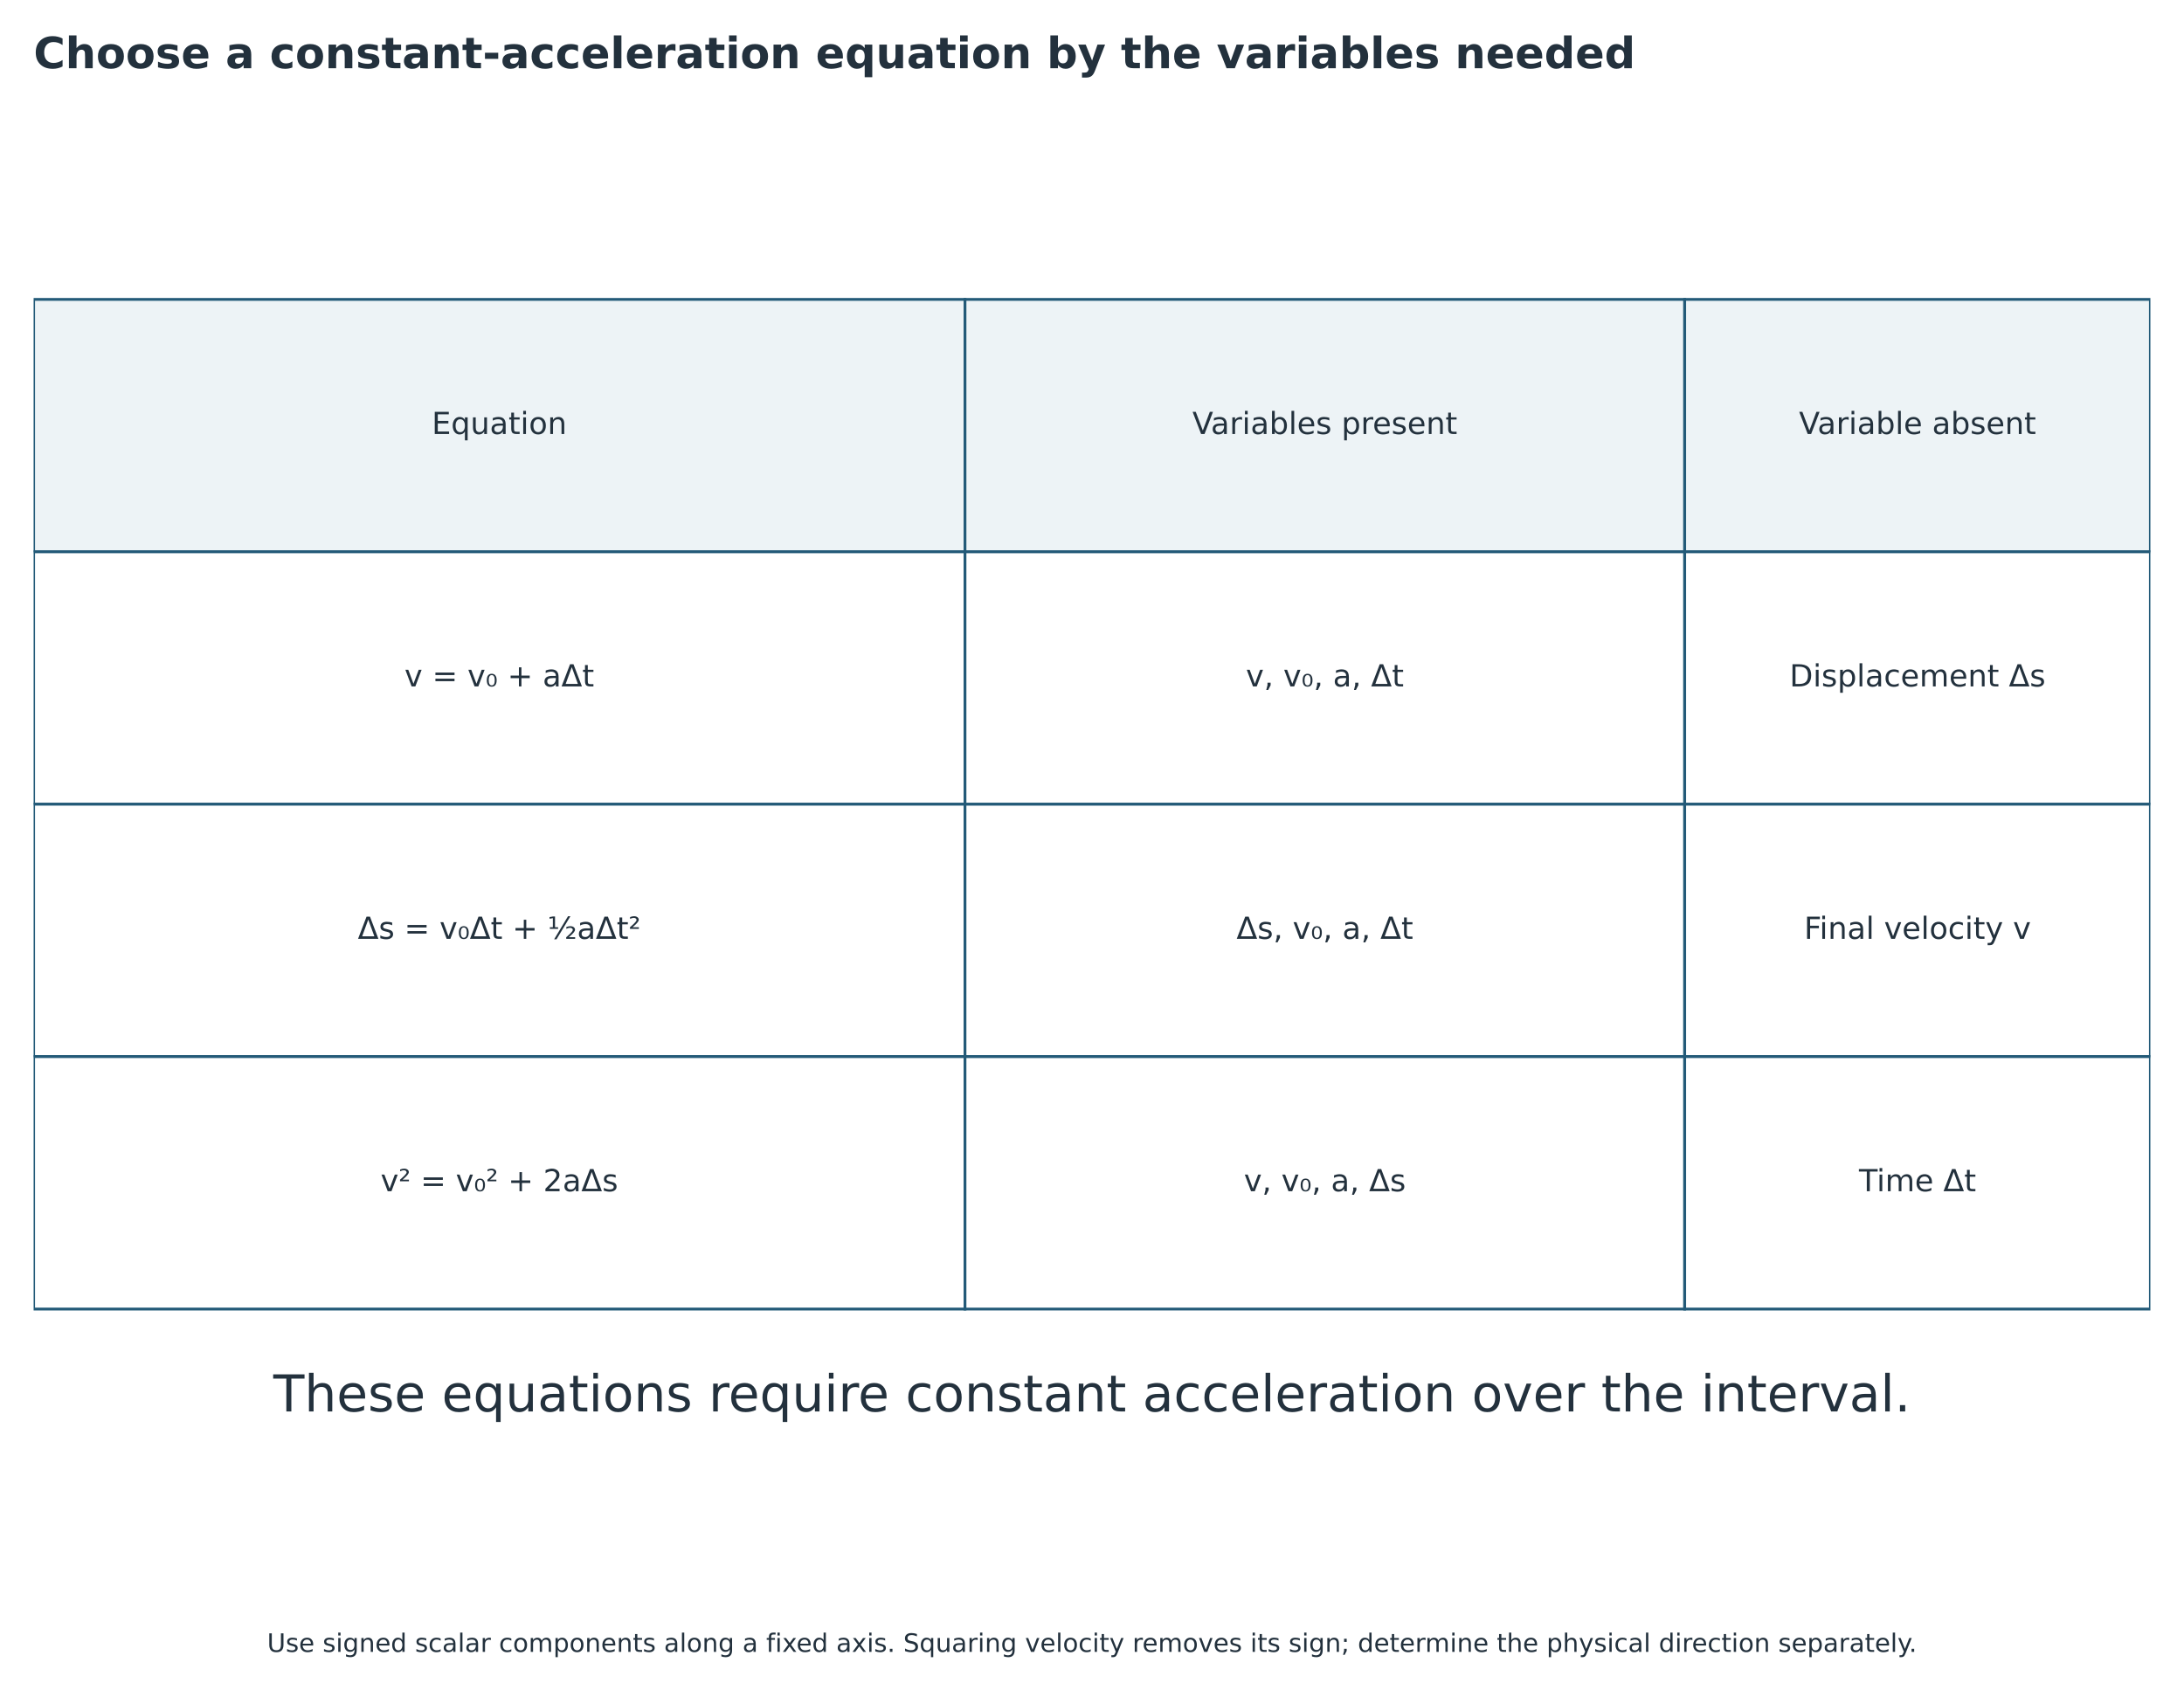
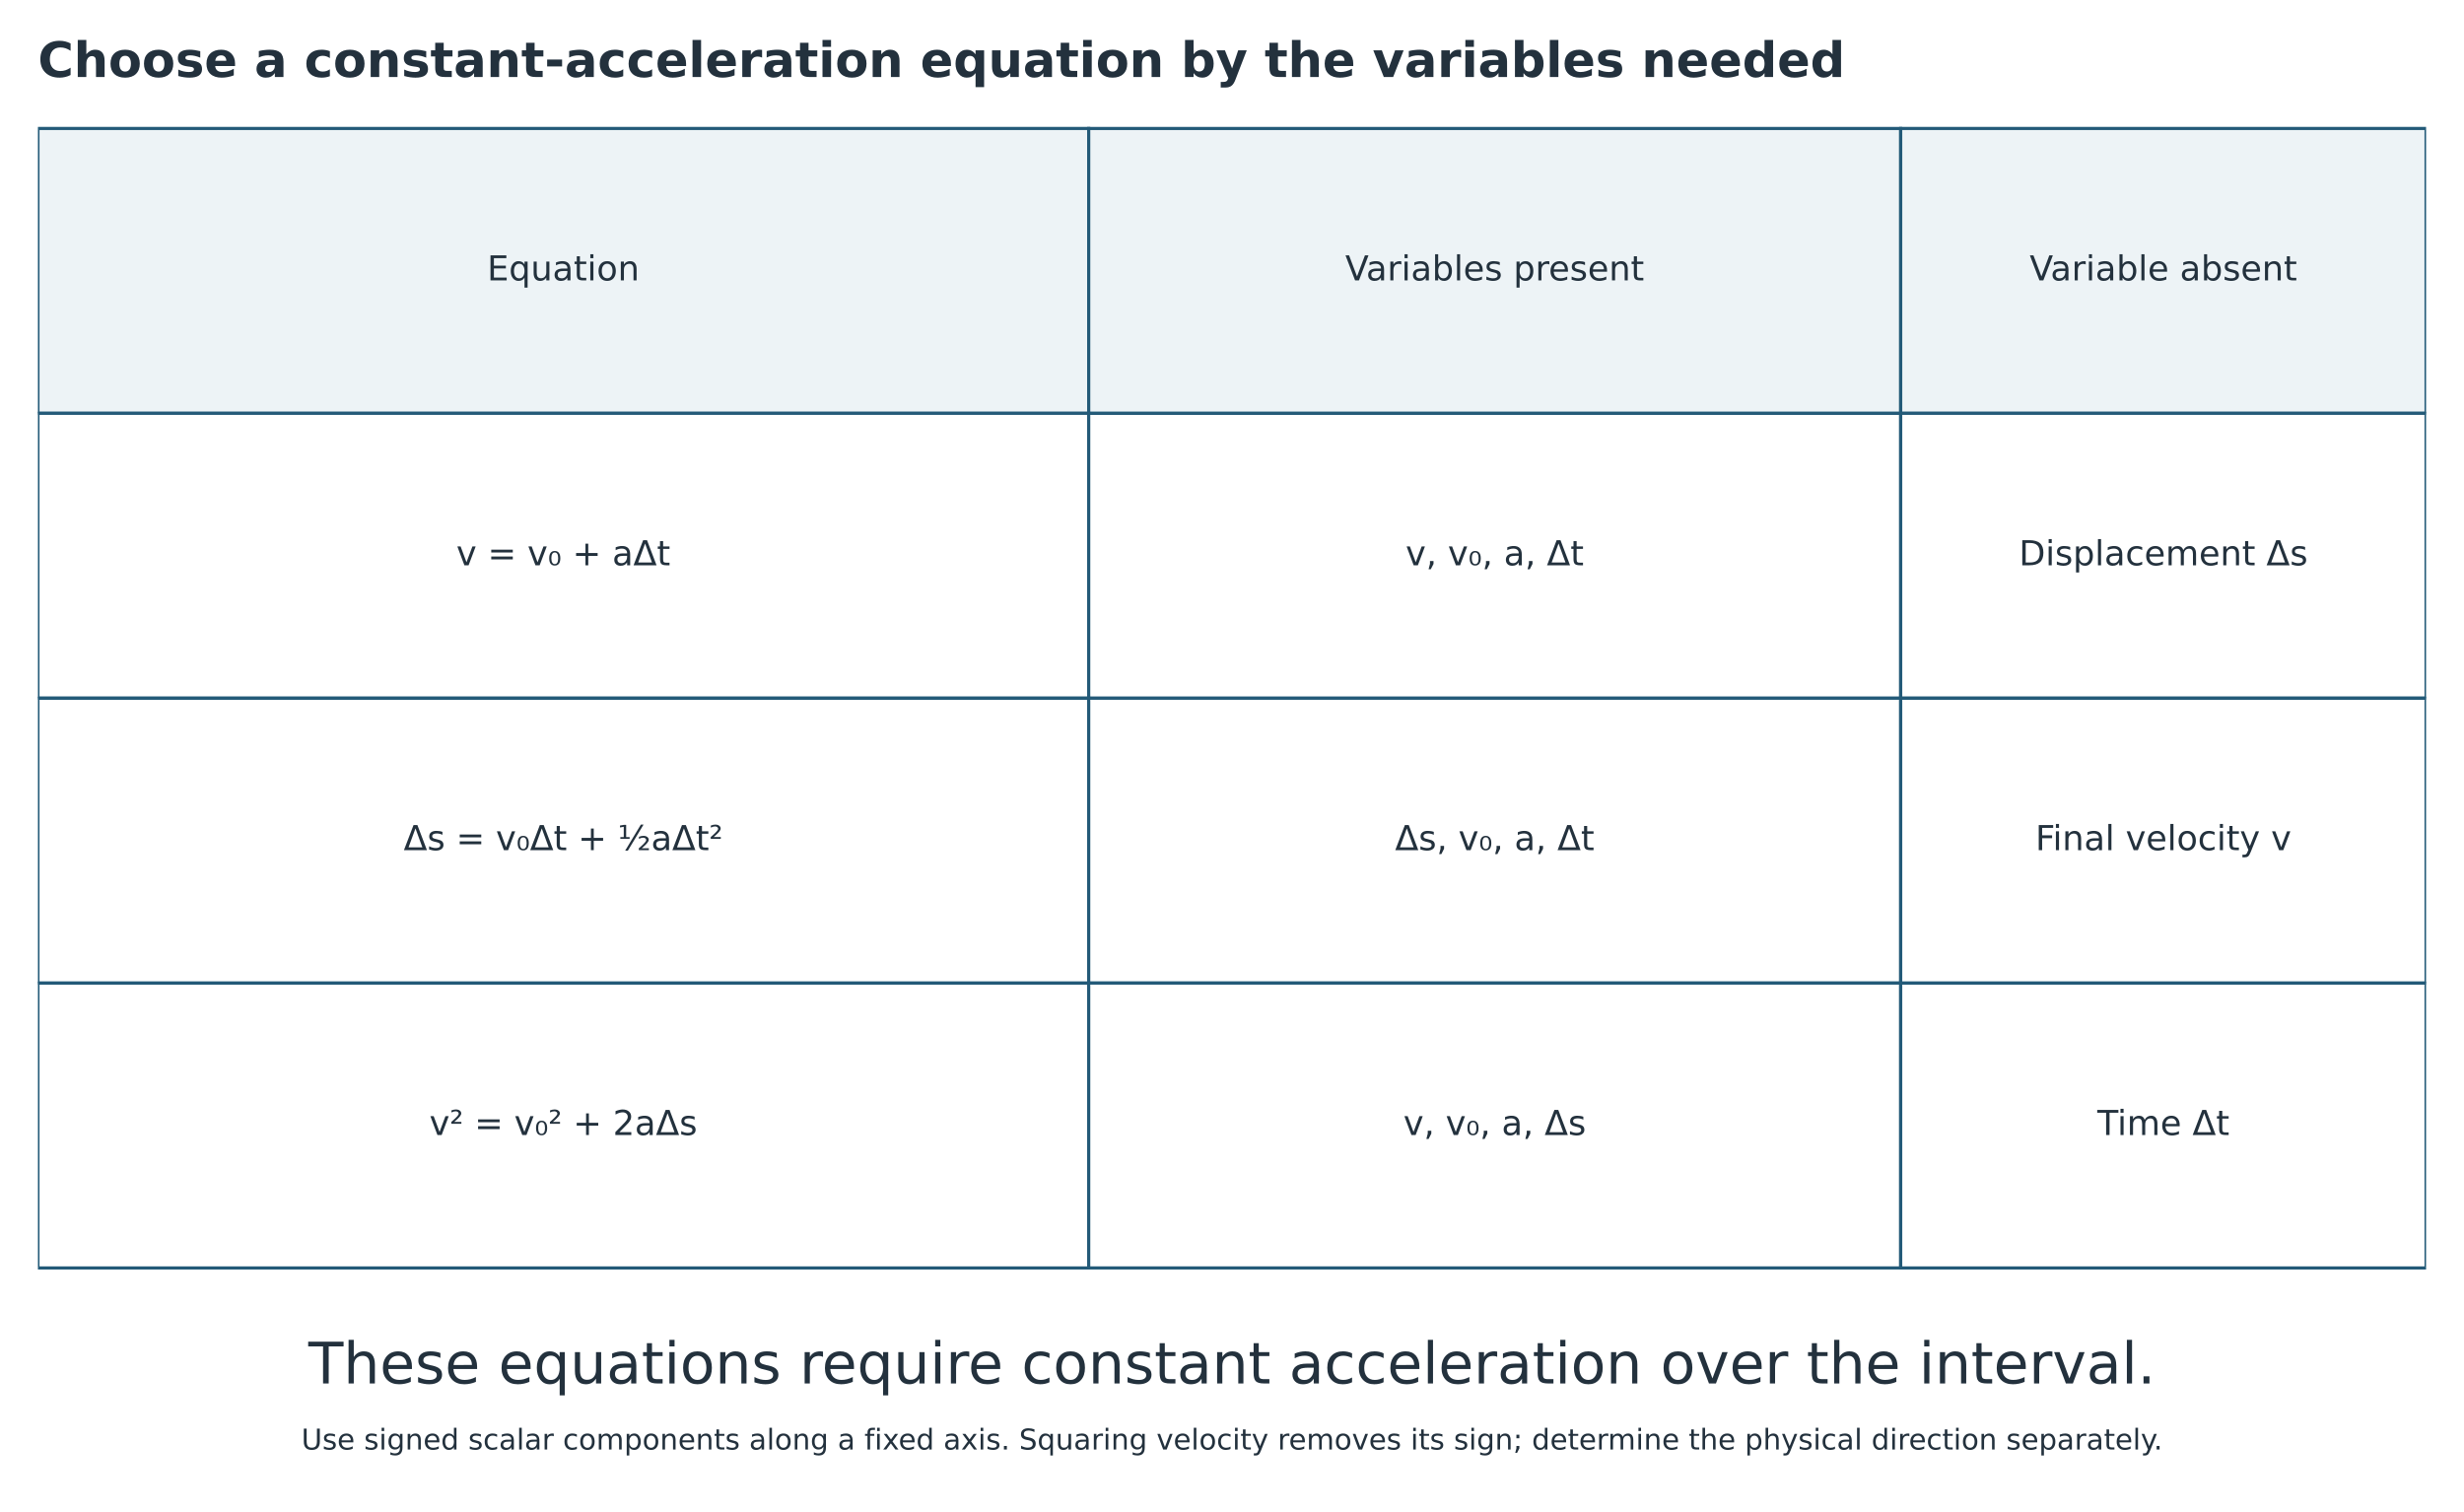
- <svg xmlns="http://www.w3.org/2000/svg" width="859.500pt" height="665.250pt" viewBox="38.250 12.750 859.500 665.250" version="1.1">
+ <svg xmlns="http://www.w3.org/2000/svg" width="859.500pt" height="527.168pt" viewBox="38.25 12.75 859.5 527.168" version="1.1">
  <defs>
    <style type="text/css">*{stroke-linejoin: round; stroke-linecap: butt}</style>
  </defs>
  <g id="figure_1">
    <g id="patch_1">
      <path d="M 0 720  L 936 720  L 936 0  L 0 0  z " style="fill: #ffffff" />
    </g>
-     <g id="axes_1">
+     <g id="axes_1" transform="translate(-0 -73.04144)">
      <g id="patch_2">
        <path d="M 51.48 229.968  L 418.018 229.968  L 418.018 130.608  L 51.48 130.608  z " clip-path="url(#p5a588a7263)" style="fill: #edf3f6; stroke: #235a78; stroke-width: 1.1; stroke-linejoin: miter" />
      </g>
      <g id="patch_3">
        <path d="M 418.018 229.968  L 701.251 229.968  L 701.251 130.608  L 418.018 130.608  z " clip-path="url(#p5a588a7263)" style="fill: #edf3f6; stroke: #235a78; stroke-width: 1.1; stroke-linejoin: miter" />
      </g>
      <g id="patch_4">
        <path d="M 701.251 229.968  L 884.52 229.968  L 884.52 130.608  L 701.251 130.608  z " clip-path="url(#p5a588a7263)" style="fill: #edf3f6; stroke: #235a78; stroke-width: 1.1; stroke-linejoin: miter" />
      </g>
      <g id="patch_5">
        <path d="M 51.48 329.328  L 418.018 329.328  L 418.018 229.968  L 51.48 229.968  z " clip-path="url(#p5a588a7263)" style="fill: #ffffff; stroke: #235a78; stroke-width: 1.1; stroke-linejoin: miter" />
      </g>
      <g id="patch_6">
        <path d="M 418.018 329.328  L 701.251 329.328  L 701.251 229.968  L 418.018 229.968  z " clip-path="url(#p5a588a7263)" style="fill: #ffffff; stroke: #235a78; stroke-width: 1.1; stroke-linejoin: miter" />
      </g>
      <g id="patch_7">
        <path d="M 701.251 329.328  L 884.52 329.328  L 884.52 229.968  L 701.251 229.968  z " clip-path="url(#p5a588a7263)" style="fill: #ffffff; stroke: #235a78; stroke-width: 1.1; stroke-linejoin: miter" />
      </g>
      <g id="patch_8">
        <path d="M 51.48 428.688  L 418.018 428.688  L 418.018 329.328  L 51.48 329.328  z " clip-path="url(#p5a588a7263)" style="fill: #ffffff; stroke: #235a78; stroke-width: 1.1; stroke-linejoin: miter" />
      </g>
      <g id="patch_9">
        <path d="M 418.018 428.688  L 701.251 428.688  L 701.251 329.328  L 418.018 329.328  z " clip-path="url(#p5a588a7263)" style="fill: #ffffff; stroke: #235a78; stroke-width: 1.1; stroke-linejoin: miter" />
      </g>
      <g id="patch_10">
        <path d="M 701.251 428.688  L 884.52 428.688  L 884.52 329.328  L 701.251 329.328  z " clip-path="url(#p5a588a7263)" style="fill: #ffffff; stroke: #235a78; stroke-width: 1.1; stroke-linejoin: miter" />
      </g>
      <g id="patch_11">
        <path d="M 51.48 528.048  L 418.018 528.048  L 418.018 428.688  L 51.48 428.688  z " clip-path="url(#p5a588a7263)" style="fill: #ffffff; stroke: #235a78; stroke-width: 1.1; stroke-linejoin: miter" />
      </g>
      <g id="patch_12">
        <path d="M 418.018 528.048  L 701.251 528.048  L 701.251 428.688  L 418.018 428.688  z " clip-path="url(#p5a588a7263)" style="fill: #ffffff; stroke: #235a78; stroke-width: 1.1; stroke-linejoin: miter" />
      </g>
      <g id="patch_13">
        <path d="M 701.251 528.048  L 884.52 528.048  L 884.52 428.688  L 701.251 428.688  z " clip-path="url(#p5a588a7263)" style="fill: #ffffff; stroke: #235a78; stroke-width: 1.1; stroke-linejoin: miter" />
      </g>
      <g id="text_1">
        <text style="font-size: 12px; font-family: 'DejaVu Sans'; text-anchor: middle; fill: #23313d" x="234.749" y="183.599" transform="rotate(-0 234.7488 183.5993)">Equation</text>
      </g>
      <g id="text_2">
        <text style="font-size: 12px; font-family: 'DejaVu Sans'; text-anchor: middle; fill: #23313d" x="559.634" y="183.599" transform="rotate(-0 559.6344 183.5993)">Variables present</text>
      </g>
      <g id="text_3">
        <text style="font-size: 12px; font-family: 'DejaVu Sans'; text-anchor: middle; fill: #23313d" x="792.886" y="183.599" transform="rotate(-0 792.8856 183.5993)">Variable absent</text>
      </g>
      <g id="text_4">
        <text style="font-size: 12px; font-family: 'DejaVu Sans'; text-anchor: middle; fill: #23313d" x="234.749" y="282.959" transform="rotate(-0 234.7488 282.9592)">v = v₀ + aΔt</text>
      </g>
      <g id="text_5">
        <text style="font-size: 12px; font-family: 'DejaVu Sans'; text-anchor: middle; fill: #23313d" x="559.634" y="282.959" transform="rotate(-0 559.6344 282.9592)">v, v₀, a, Δt</text>
      </g>
      <g id="text_6">
        <text style="font-size: 12px; font-family: 'DejaVu Sans'; text-anchor: middle; fill: #23313d" x="792.886" y="282.959" transform="rotate(-0 792.8856 282.9592)">Displacement Δs</text>
      </g>
      <g id="text_7">
        <text style="font-size: 12px; font-family: 'DejaVu Sans'; text-anchor: middle; fill: #23313d" x="234.749" y="382.319" transform="rotate(-0 234.7488 382.3193)">Δs = v₀Δt + ½aΔt²</text>
      </g>
      <g id="text_8">
        <text style="font-size: 12px; font-family: 'DejaVu Sans'; text-anchor: middle; fill: #23313d" x="559.634" y="382.319" transform="rotate(-0 559.6344 382.3193)">Δs, v₀, a, Δt</text>
      </g>
      <g id="text_9">
        <text style="font-size: 12px; font-family: 'DejaVu Sans'; text-anchor: middle; fill: #23313d" x="792.886" y="382.319" transform="rotate(-0 792.8856 382.3193)">Final velocity v</text>
      </g>
      <g id="text_10">
        <text style="font-size: 12px; font-family: 'DejaVu Sans'; text-anchor: middle; fill: #23313d" x="234.749" y="481.679" transform="rotate(-0 234.7488 481.6793)">v² = v₀² + 2aΔs</text>
      </g>
      <g id="text_11">
        <text style="font-size: 12px; font-family: 'DejaVu Sans'; text-anchor: middle; fill: #23313d" x="559.634" y="481.679" transform="rotate(-0 559.6344 481.6793)">v, v₀, a, Δs</text>
      </g>
      <g id="text_12">
        <text style="font-size: 12px; font-family: 'DejaVu Sans'; text-anchor: middle; fill: #23313d" x="792.886" y="481.679" transform="rotate(-0 792.8856 481.6793)">Time Δt</text>
      </g>
      <g id="text_13">
        <text style="font-size: 20px; font-family: 'DejaVu Sans'; text-anchor: middle; fill: #23313d" x="468" y="568.343" transform="rotate(-0 468 568.3428)">These equations require constant acceleration over the interval.</text>
      </g>
    </g>
    <g id="text_14">
      <text style="font-weight: 700; font-size: 17px; font-family: 'DejaVu Sans'; text-anchor: start; fill: #23313d" x="51.48" y="39.6" transform="rotate(-0 51.48 39.6)">Choose a constant-acceleration equation by the variables needed</text>
    </g>
-     <g id="text_16">
+     <g id="text_16" transform="translate(0 -144.6507)">
      <text style="font-size: 10px; font-family: 'DejaVu Sans'; text-anchor: middle; fill: #23313d" x="468" y="662.999" transform="rotate(-0 468 662.9994)">Use signed scalar components along a fixed axis. Squaring velocity removes its sign; determine the physical direction separately.</text>
    </g>
  </g>
  <defs>
    <clipPath id="p5a588a7263">
      <rect x="51.48" y="100.8" width="833.04" height="496.8" />
    </clipPath>
  </defs>
</svg>
